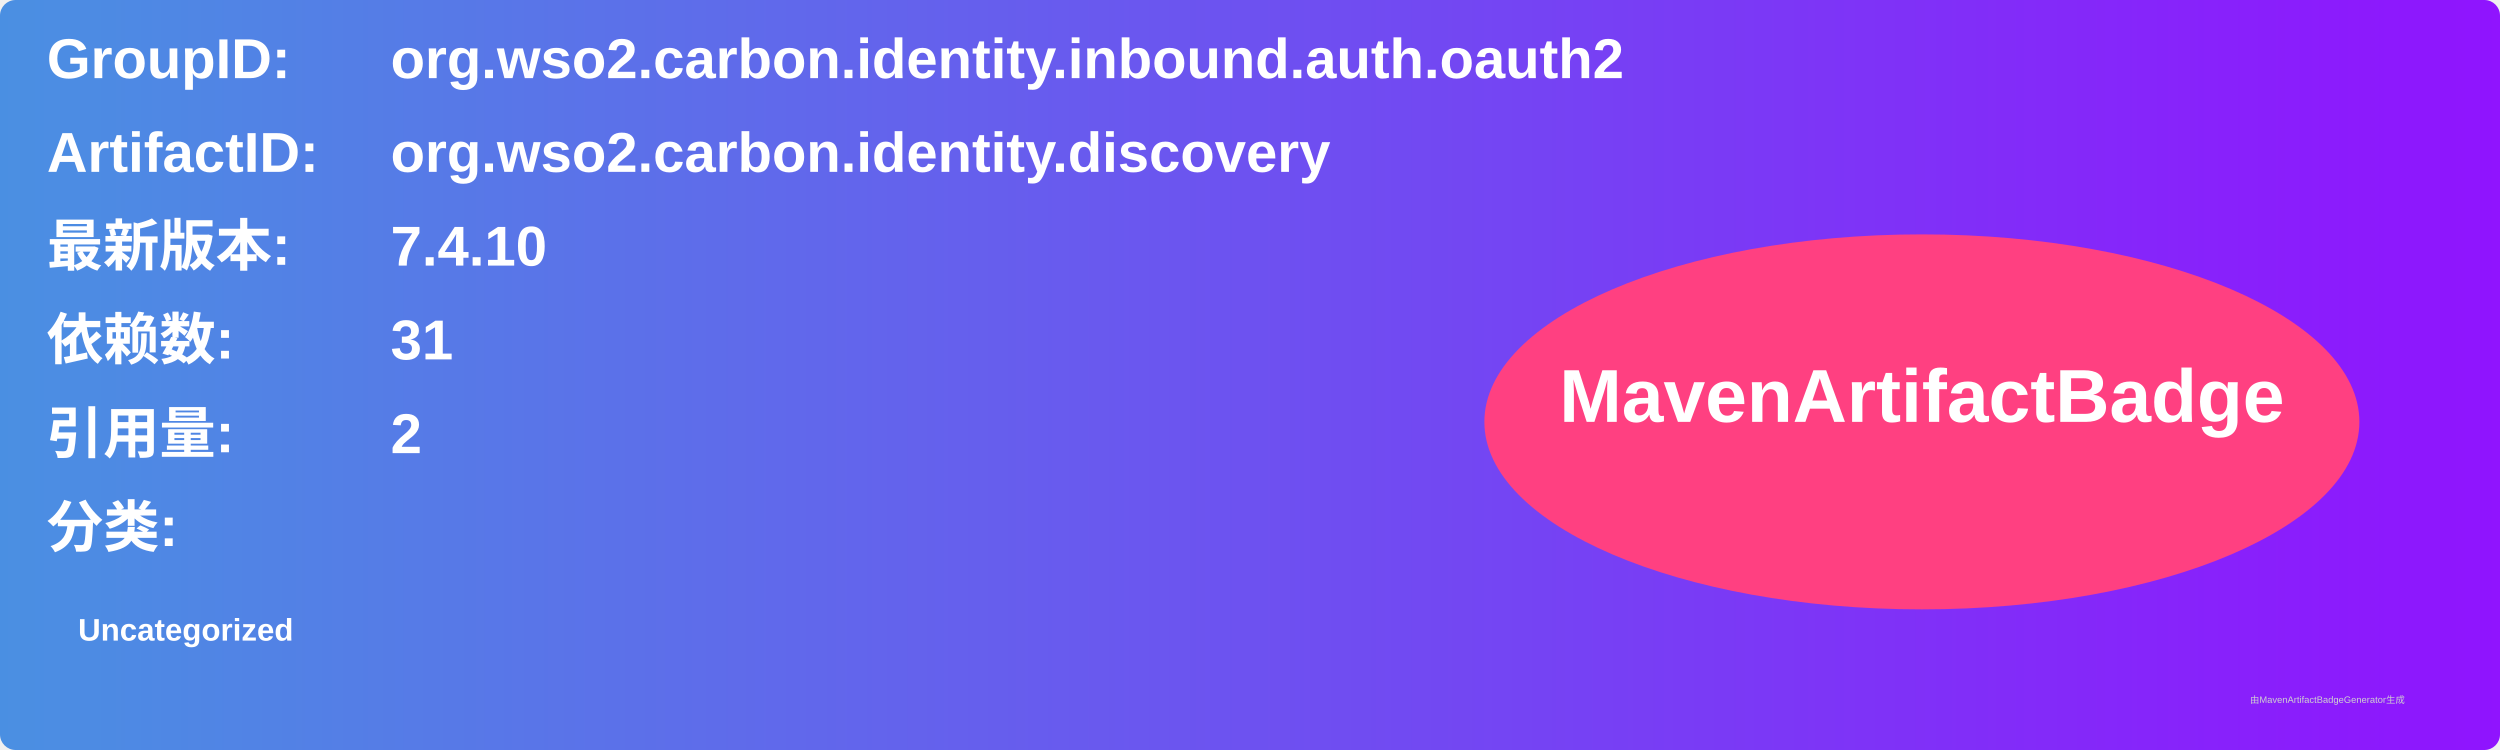
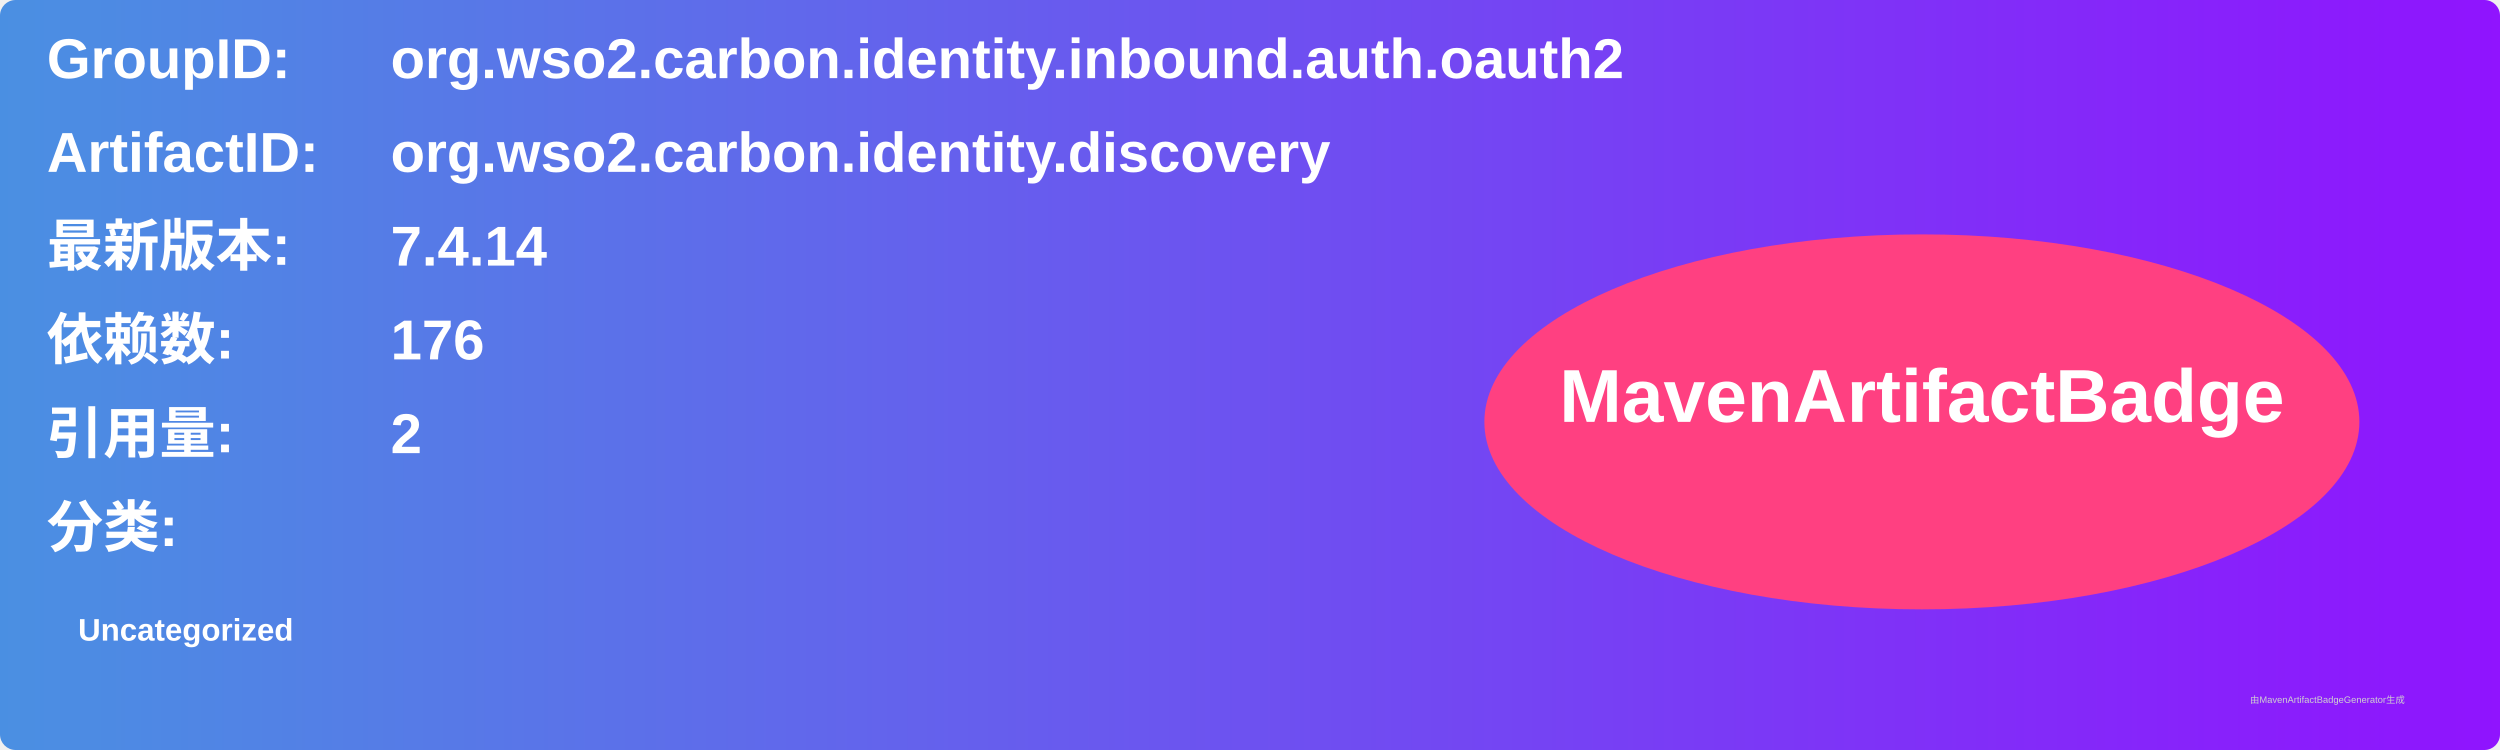
<svg xmlns="http://www.w3.org/2000/svg" width="800" height="240" viewBox="0 0 800 240">
  <linearGradient id="grad" x1="0%" y1="0%" x2="100%" y2="0%">
    <stop offset="0%" stop-color="#4a90e2" />
    <stop offset="100%" stop-color="#9013fe" />
  </linearGradient>
  <rect width="100%" height="100%" rx="5" ry="5" fill="url(#grad)" />
  <g transform="translate(15, 15)">
    <text x="0" y="10" font-family="Arial" font-size="18" fill="white" font-weight="bold" width="260">GroupID:</text>
    <text x="110" y="10" font-family="Arial" font-size="18" fill="white" font-weight="bold" width="460">org.wso2.carbon.identity.inbound.auth.oauth2</text>
    <text x="0" y="40" font-family="Arial" font-size="18" fill="white" font-weight="bold" width="260">ArtifactID:</text>
    <text x="110" y="40" font-family="Arial" font-size="18" fill="white" font-weight="bold" width="460">org.wso2.carbon.identity.discovery</text>
    <text x="0" y="70" font-family="Arial" font-size="18" fill="white" font-weight="bold">最新版本:</text>
    <text x="110" y="70" font-family="Arial" font-size="18" fill="white" font-weight="bold">
-       <tspan font-weight="bold">7.4.10</tspan>
+       <tspan font-weight="bold">7.4.14</tspan>
    </text>
    <text x="0" y="100" font-family="Arial" font-size="18" fill="white" font-weight="bold">依赖数: </text>
    <text x="110" y="100" font-family="Arial" font-size="18" fill="white">
-       <tspan font-weight="bold">31</tspan>
+       <tspan font-weight="bold">176</tspan>
    </text>
    <text x="0" y="130" font-family="Arial" font-size="18" fill="white" font-weight="bold">引用量: </text>
    <text x="110" y="130" font-family="Arial" font-size="18" fill="white">
      <tspan font-weight="bold">2</tspan>
    </text>
    <text x="0" y="160" font-family="Arial" font-size="18" fill="white" font-weight="bold">分类:</text>
    <text x="10" y="190" font-family="Arial" font-size="10" fill="white">
      <tspan font-weight="bold">Uncategorized</tspan>
    </text>
    <ellipse cx="600" cy="120" rx="140" ry="60" fill="#ff4081" />
    <text x="600" y="120" text-anchor="middle" font-family="Arial" font-size="24" fill="white" font-weight="bold">MavenArtifactBadge</text>
  </g>
  <text x="720" y="225" font-family="Arial" font-size="3" fill="#d0d0d0">由MavenArtifactBadgeGenerator生成</text>
</svg>
